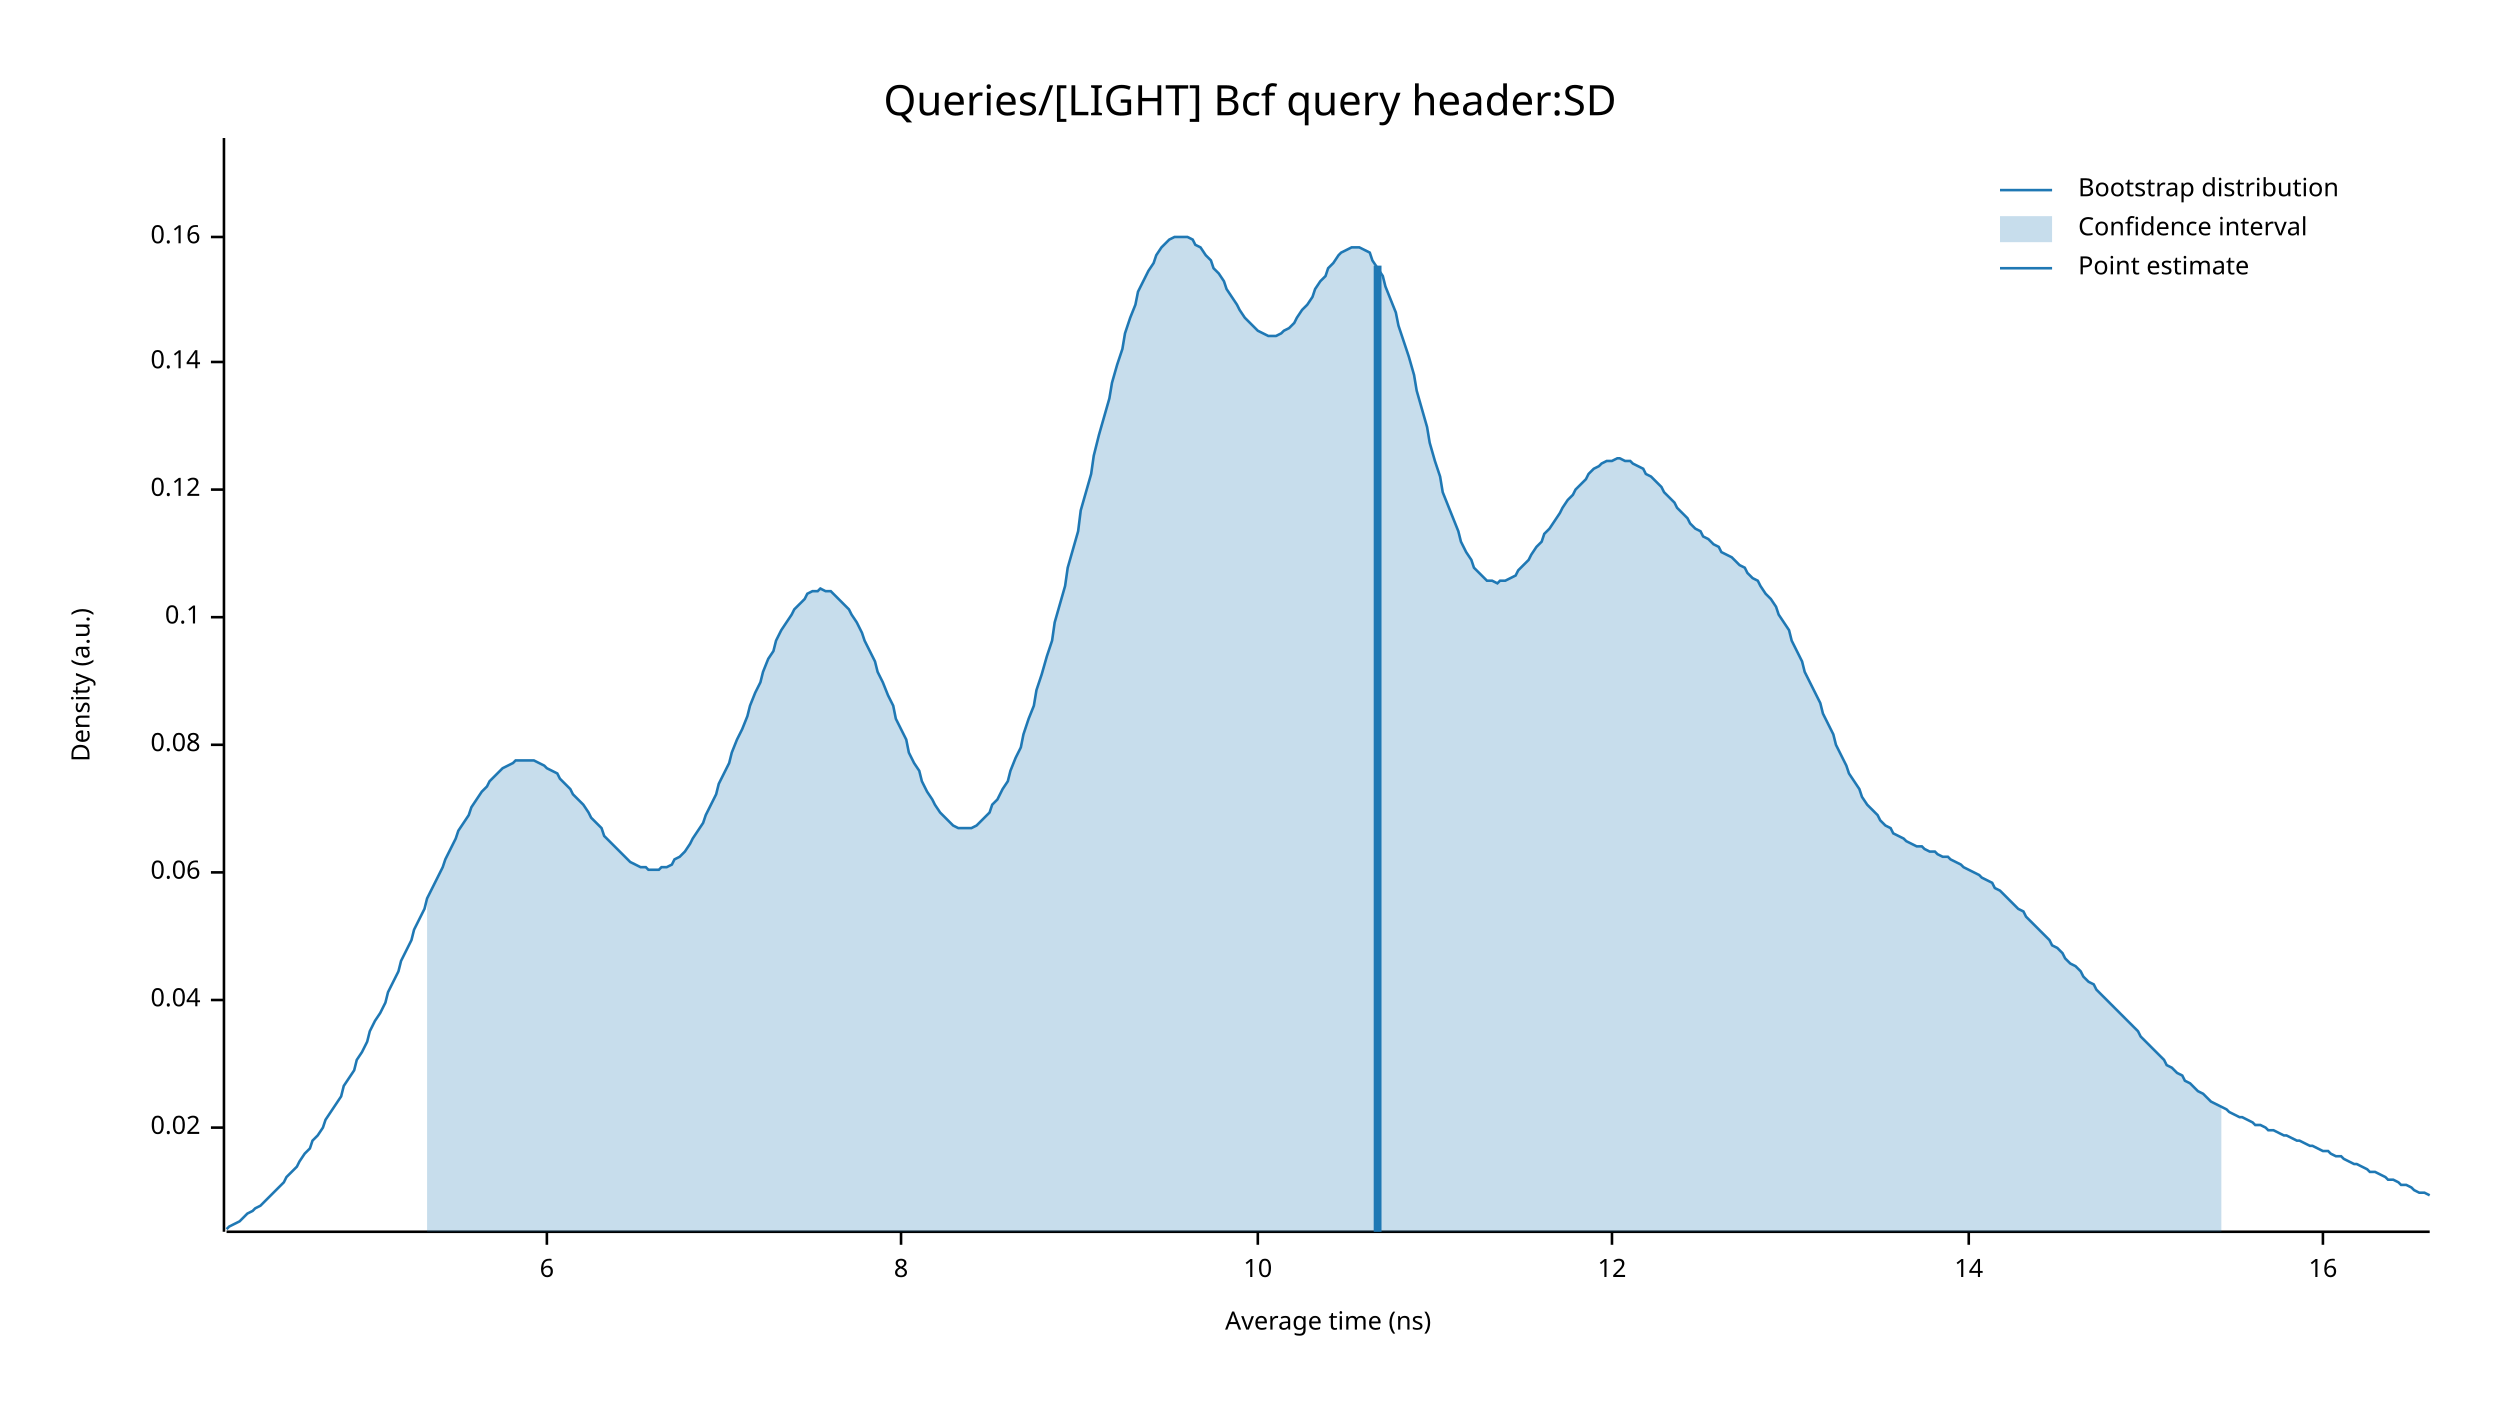
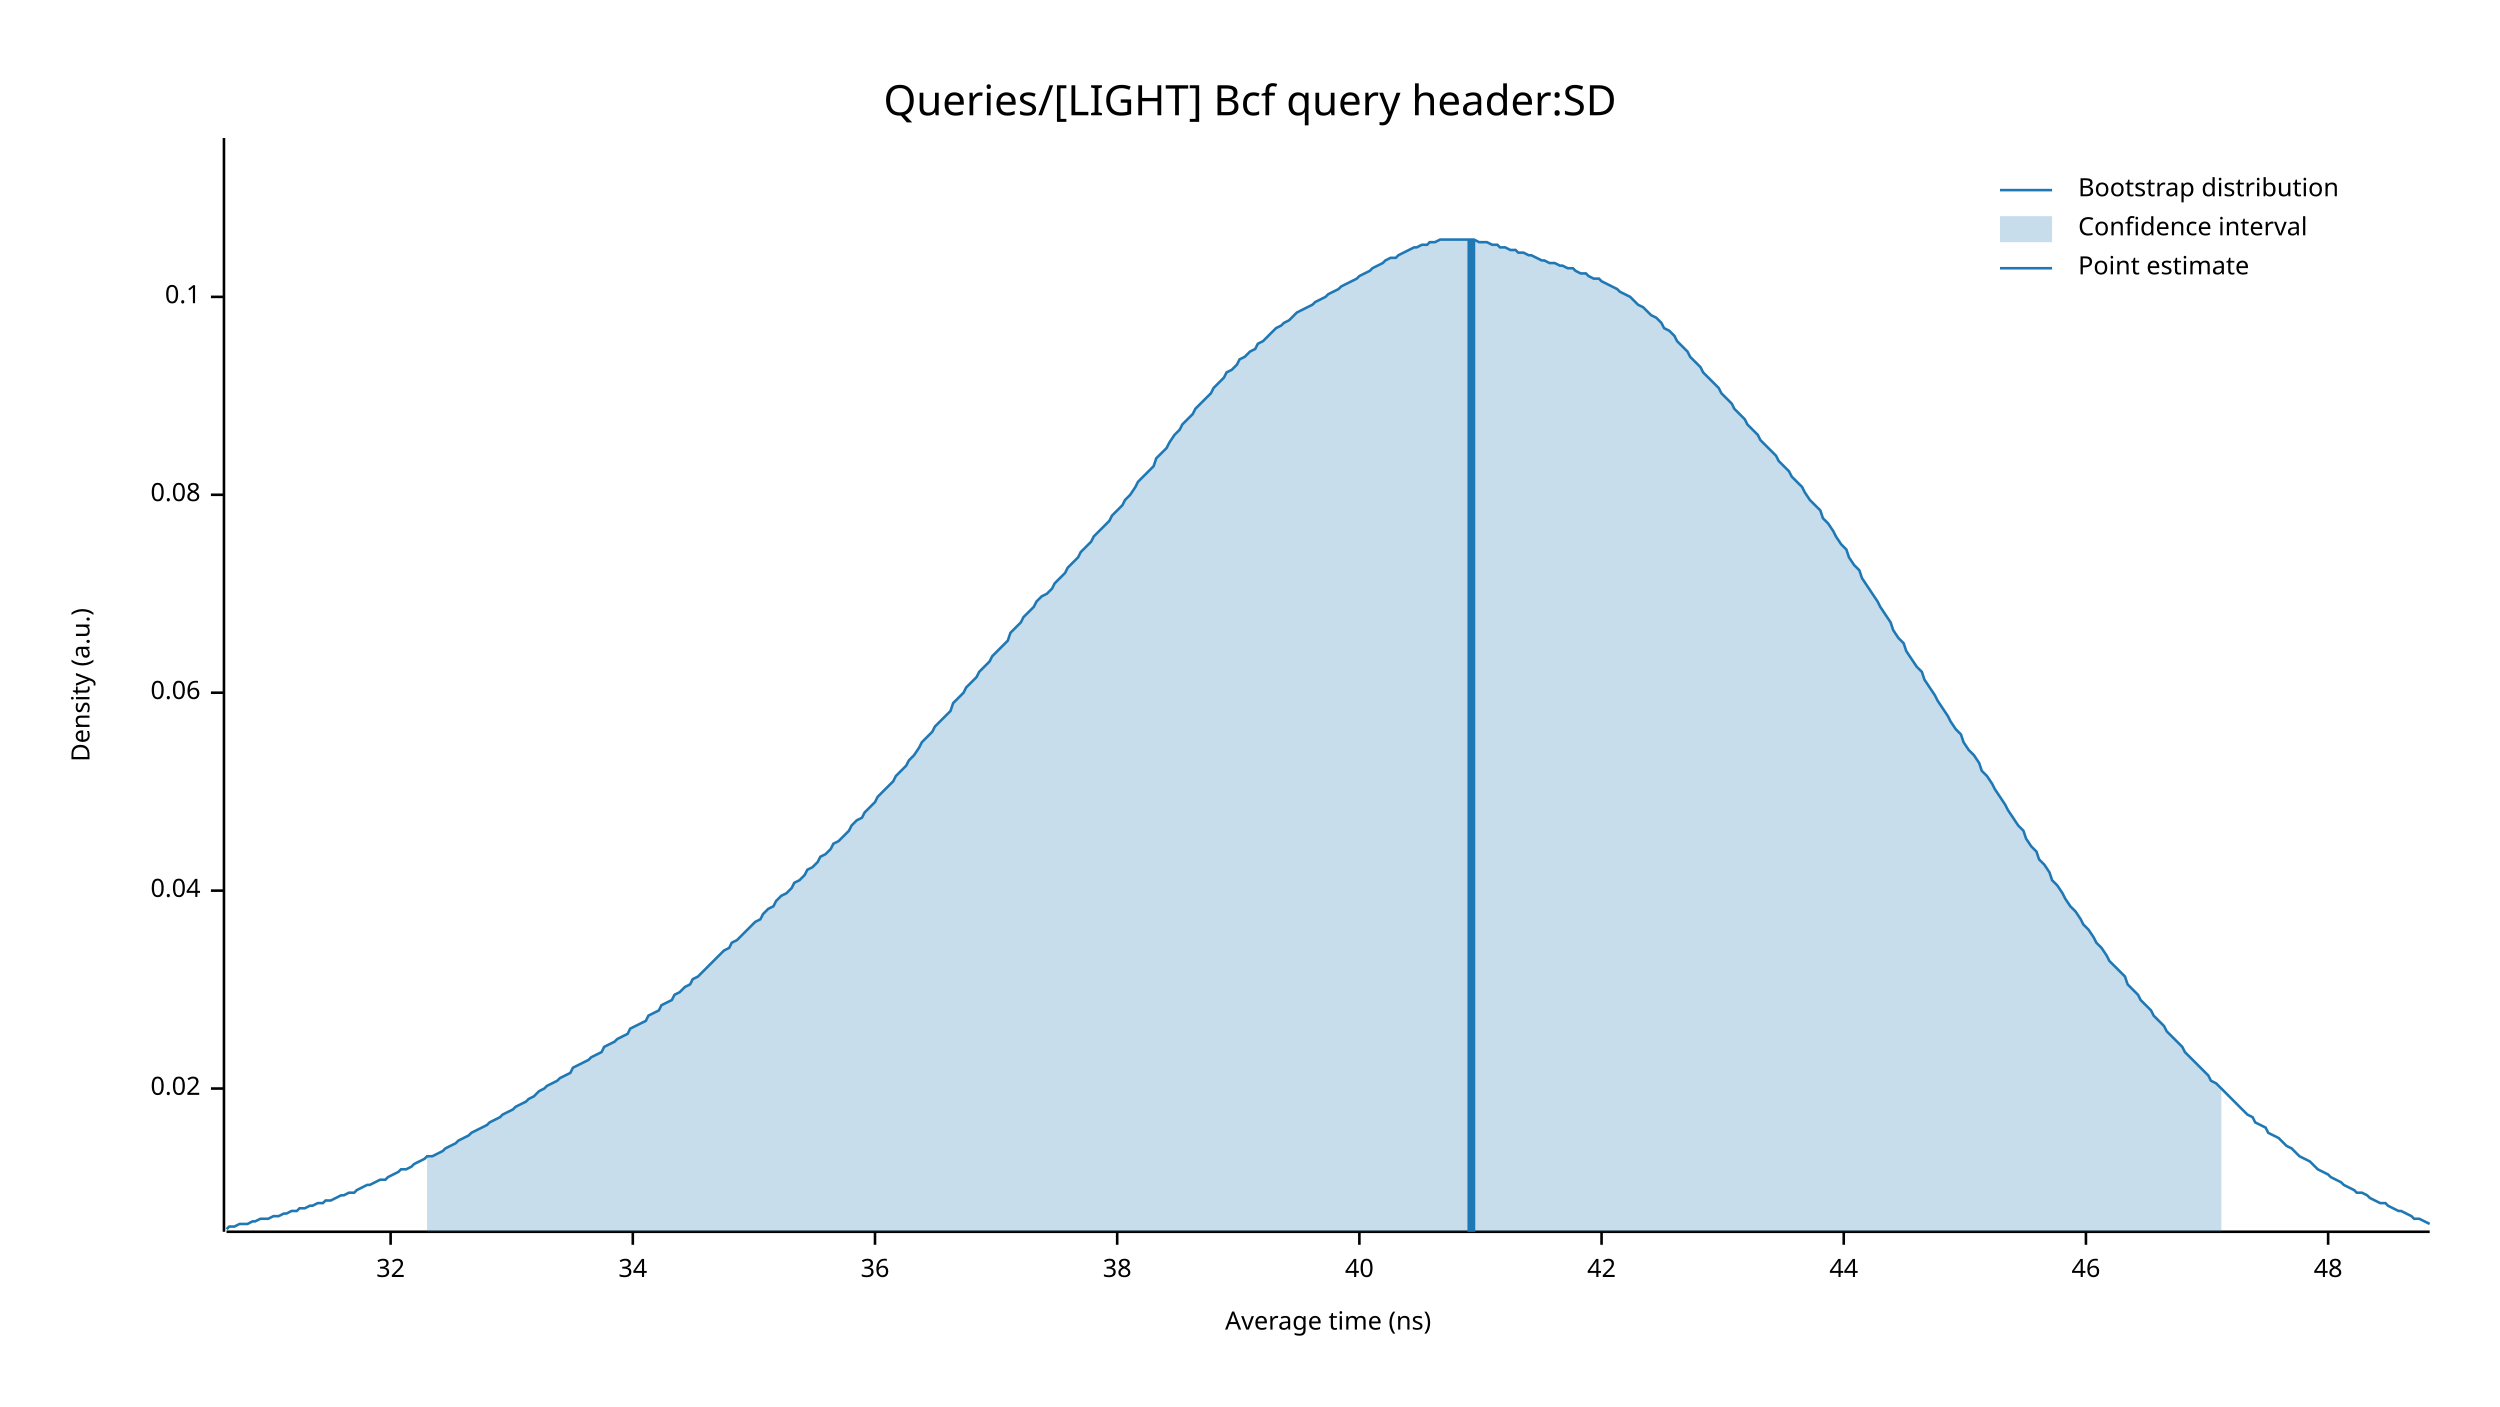
<svg xmlns="http://www.w3.org/2000/svg" width="960" height="540" viewBox="0 0 960 540">
  <text x="480" y="32" dy="0.76em" text-anchor="middle" font-family="sans-serif" font-size="16.129" opacity="1" fill="#000000">
Queries/[LIGHT] Bcf query header:SD
</text>
  <text x="27" y="263" dy="0.76em" text-anchor="middle" font-family="sans-serif" font-size="9.677" opacity="1" fill="#000000" transform="rotate(270, 27, 263)">
Density (a.u.)
</text>
  <text x="510" y="513" dy="-0.5ex" text-anchor="middle" font-family="sans-serif" font-size="9.677" opacity="1" fill="#000000">
Average time (ns)
</text>
  <polyline fill="none" opacity="1" stroke="#000000" stroke-width="1" points="86,53 86,473 " />
-   <text x="77" y="433" dy="0.5ex" text-anchor="end" font-family="sans-serif" font-size="9.677" opacity="1" fill="#000000">
+   <text x="77" y="418" dy="0.5ex" text-anchor="end" font-family="sans-serif" font-size="9.677" opacity="1" fill="#000000">
0.02
</text>
-   <polyline fill="none" opacity="1" stroke="#000000" stroke-width="1" points="81,433 86,433 " />
-   <text x="77" y="384" dy="0.5ex" text-anchor="end" font-family="sans-serif" font-size="9.677" opacity="1" fill="#000000">
+   <polyline fill="none" opacity="1" stroke="#000000" stroke-width="1" points="81,418 86,418 " />
+   <text x="77" y="342" dy="0.5ex" text-anchor="end" font-family="sans-serif" font-size="9.677" opacity="1" fill="#000000">
0.04
</text>
-   <polyline fill="none" opacity="1" stroke="#000000" stroke-width="1" points="81,384 86,384 " />
-   <text x="77" y="335" dy="0.5ex" text-anchor="end" font-family="sans-serif" font-size="9.677" opacity="1" fill="#000000">
+   <polyline fill="none" opacity="1" stroke="#000000" stroke-width="1" points="81,342 86,342 " />
+   <text x="77" y="266" dy="0.5ex" text-anchor="end" font-family="sans-serif" font-size="9.677" opacity="1" fill="#000000">
0.06
</text>
-   <polyline fill="none" opacity="1" stroke="#000000" stroke-width="1" points="81,335 86,335 " />
-   <text x="77" y="286" dy="0.5ex" text-anchor="end" font-family="sans-serif" font-size="9.677" opacity="1" fill="#000000">
+   <polyline fill="none" opacity="1" stroke="#000000" stroke-width="1" points="81,266 86,266 " />
+   <text x="77" y="190" dy="0.5ex" text-anchor="end" font-family="sans-serif" font-size="9.677" opacity="1" fill="#000000">
0.08
</text>
-   <polyline fill="none" opacity="1" stroke="#000000" stroke-width="1" points="81,286 86,286 " />
-   <text x="77" y="237" dy="0.5ex" text-anchor="end" font-family="sans-serif" font-size="9.677" opacity="1" fill="#000000">
+   <polyline fill="none" opacity="1" stroke="#000000" stroke-width="1" points="81,190 86,190 " />
+   <text x="77" y="114" dy="0.5ex" text-anchor="end" font-family="sans-serif" font-size="9.677" opacity="1" fill="#000000">
0.1
</text>
-   <polyline fill="none" opacity="1" stroke="#000000" stroke-width="1" points="81,237 86,237 " />
-   <text x="77" y="188" dy="0.5ex" text-anchor="end" font-family="sans-serif" font-size="9.677" opacity="1" fill="#000000">
- 0.12
+   <polyline fill="none" opacity="1" stroke="#000000" stroke-width="1" points="81,114 86,114 " />
+   <polyline fill="none" opacity="1" stroke="#000000" stroke-width="1" points="87,473 933,473 " />
+   <text x="150" y="483" dy="0.76em" text-anchor="middle" font-family="sans-serif" font-size="9.677" opacity="1" fill="#000000">
+ 32
</text>
-   <polyline fill="none" opacity="1" stroke="#000000" stroke-width="1" points="81,188 86,188 " />
-   <text x="77" y="139" dy="0.5ex" text-anchor="end" font-family="sans-serif" font-size="9.677" opacity="1" fill="#000000">
- 0.14
+   <polyline fill="none" opacity="1" stroke="#000000" stroke-width="1" points="150,473 150,478 " />
+   <text x="243" y="483" dy="0.76em" text-anchor="middle" font-family="sans-serif" font-size="9.677" opacity="1" fill="#000000">
+ 34
</text>
-   <polyline fill="none" opacity="1" stroke="#000000" stroke-width="1" points="81,139 86,139 " />
-   <text x="77" y="91" dy="0.5ex" text-anchor="end" font-family="sans-serif" font-size="9.677" opacity="1" fill="#000000">
- 0.16
+   <polyline fill="none" opacity="1" stroke="#000000" stroke-width="1" points="243,473 243,478 " />
+   <text x="336" y="483" dy="0.76em" text-anchor="middle" font-family="sans-serif" font-size="9.677" opacity="1" fill="#000000">
+ 36
</text>
-   <polyline fill="none" opacity="1" stroke="#000000" stroke-width="1" points="81,91 86,91 " />
-   <polyline fill="none" opacity="1" stroke="#000000" stroke-width="1" points="87,473 933,473 " />
-   <text x="210" y="483" dy="0.76em" text-anchor="middle" font-family="sans-serif" font-size="9.677" opacity="1" fill="#000000">
- 6
+   <polyline fill="none" opacity="1" stroke="#000000" stroke-width="1" points="336,473 336,478 " />
+   <text x="429" y="483" dy="0.76em" text-anchor="middle" font-family="sans-serif" font-size="9.677" opacity="1" fill="#000000">
+ 38
</text>
-   <polyline fill="none" opacity="1" stroke="#000000" stroke-width="1" points="210,473 210,478 " />
-   <text x="346" y="483" dy="0.76em" text-anchor="middle" font-family="sans-serif" font-size="9.677" opacity="1" fill="#000000">
- 8
+   <polyline fill="none" opacity="1" stroke="#000000" stroke-width="1" points="429,473 429,478 " />
+   <text x="522" y="483" dy="0.76em" text-anchor="middle" font-family="sans-serif" font-size="9.677" opacity="1" fill="#000000">
+ 40
</text>
-   <polyline fill="none" opacity="1" stroke="#000000" stroke-width="1" points="346,473 346,478 " />
-   <text x="483" y="483" dy="0.76em" text-anchor="middle" font-family="sans-serif" font-size="9.677" opacity="1" fill="#000000">
- 10
+   <polyline fill="none" opacity="1" stroke="#000000" stroke-width="1" points="522,473 522,478 " />
+   <text x="615" y="483" dy="0.76em" text-anchor="middle" font-family="sans-serif" font-size="9.677" opacity="1" fill="#000000">
+ 42
</text>
-   <polyline fill="none" opacity="1" stroke="#000000" stroke-width="1" points="483,473 483,478 " />
-   <text x="619" y="483" dy="0.76em" text-anchor="middle" font-family="sans-serif" font-size="9.677" opacity="1" fill="#000000">
- 12
+   <polyline fill="none" opacity="1" stroke="#000000" stroke-width="1" points="615,473 615,478 " />
+   <text x="708" y="483" dy="0.76em" text-anchor="middle" font-family="sans-serif" font-size="9.677" opacity="1" fill="#000000">
+ 44
</text>
-   <polyline fill="none" opacity="1" stroke="#000000" stroke-width="1" points="619,473 619,478 " />
-   <text x="756" y="483" dy="0.76em" text-anchor="middle" font-family="sans-serif" font-size="9.677" opacity="1" fill="#000000">
- 14
+   <polyline fill="none" opacity="1" stroke="#000000" stroke-width="1" points="708,473 708,478 " />
+   <text x="801" y="483" dy="0.76em" text-anchor="middle" font-family="sans-serif" font-size="9.677" opacity="1" fill="#000000">
+ 46
</text>
-   <polyline fill="none" opacity="1" stroke="#000000" stroke-width="1" points="756,473 756,478 " />
-   <text x="892" y="483" dy="0.76em" text-anchor="middle" font-family="sans-serif" font-size="9.677" opacity="1" fill="#000000">
- 16
+   <polyline fill="none" opacity="1" stroke="#000000" stroke-width="1" points="801,473 801,478 " />
+   <text x="894" y="483" dy="0.76em" text-anchor="middle" font-family="sans-serif" font-size="9.677" opacity="1" fill="#000000">
+ 48
</text>
-   <polyline fill="none" opacity="1" stroke="#000000" stroke-width="1" points="892,473 892,478 " />
-   <polyline fill="none" opacity="1" stroke="#1F78B4" stroke-width="1" points="87,472 88,471 90,470 92,469 93,468 95,466 97,465 98,464 100,463 102,461 103,460 105,458 107,456 109,454 110,452 112,450 114,448 115,446 117,443 119,441 120,438 122,436 124,433 125,430 127,427 129,424 131,421 132,417 134,414 136,411 137,407 139,404 141,400 142,396 144,392 146,389 148,385 149,381 151,377 153,373 154,369 156,365 158,361 159,357 161,353 163,349 164,345 166,341 168,337 170,333 171,330 173,326 175,322 176,319 178,316 180,313 181,310 183,307 185,304 187,302 188,300 190,298 192,296 193,295 195,294 197,293 198,292 200,292 202,292 203,292 205,292 207,293 209,294 210,295 212,296 214,297 215,299 217,301 219,303 220,305 222,307 224,309 226,312 227,314 229,316 231,318 232,321 234,323 236,325 237,326 239,328 241,330 242,331 244,332 246,333 248,333 249,334 251,334 253,334 254,333 256,333 258,332 259,330 261,329 263,327 265,324 266,322 268,319 270,316 271,313 273,309 275,305 276,301 278,297 280,293 281,289 283,284 285,280 287,275 288,271 290,266 292,262 293,258 295,253 297,250 298,246 300,242 302,239 304,236 305,234 307,232 309,230 310,228 312,227 314,227 315,226 317,227 319,227 320,228 322,230 324,232 326,234 327,236 329,239 331,243 332,246 334,250 336,254 337,258 339,262 341,267 343,271 344,276 346,280 348,284 349,289 351,293 353,296 354,300 356,304 358,307 359,309 361,312 363,314 365,316 366,317 368,318 370,318 371,318 373,318 375,317 376,316 378,314 380,312 381,309 383,307 385,303 387,300 388,296 390,291 392,287 393,282 395,276 397,271 398,265 400,259 402,252 404,246 405,239 407,232 409,225 410,218 412,211 414,204 415,196 417,189 419,182 420,175 422,167 424,160 426,153 427,147 429,140 431,134 432,128 434,122 436,117 437,112 439,108 441,104 443,101 444,98 446,95 448,93 449,92 451,91 453,91 454,91 456,91 458,92 459,94 461,95 463,98 465,100 466,103 468,105 470,108 471,111 473,114 475,117 476,119 478,122 480,124 482,126 483,127 485,128 487,129 488,129 490,129 492,128 493,127 495,126 497,124 498,122 500,119 502,117 504,114 505,111 507,108 509,106 510,103 512,101 514,98 515,97 517,96 519,95 521,95 522,95 524,96 526,97 527,100 529,103 531,106 532,110 534,115 536,120 537,125 539,131 541,137 543,144 544,150 546,157 548,164 549,170 551,177 553,183 554,189 556,194 558,199 560,204 561,208 563,212 565,215 566,218 568,220 570,222 571,223 573,223 575,224 576,223 578,223 580,222 582,221 583,219 585,217 587,215 588,213 590,210 592,208 593,205 595,203 597,200 599,197 600,195 602,192 604,190 605,188 607,186 609,184 610,182 612,180 614,179 615,178 617,177 619,177 621,176 622,176 624,177 626,177 627,178 629,179 631,180 632,182 634,183 636,185 638,187 639,189 641,191 643,193 644,195 646,197 648,199 649,201 651,203 653,204 654,206 656,207 658,209 660,210 661,212 663,213 665,214 666,215 668,217 670,218 671,220 673,222 675,223 676,225 678,228 680,230 682,233 683,236 685,239 687,242 688,246 690,250 692,254 693,258 695,262 697,266 699,270 700,274 702,278 704,282 705,286 707,290 709,294 710,297 712,300 714,303 715,306 717,309 719,311 721,313 722,315 724,317 726,318 727,320 729,321 731,322 732,323 734,324 736,325 738,325 739,326 741,327 743,327 744,328 746,329 748,329 749,330 751,331 753,332 754,333 756,334 758,335 760,336 761,337 763,338 765,339 766,341 768,342 770,344 771,345 773,347 775,349 777,350 778,352 780,354 782,356 783,357 785,359 787,361 788,363 790,364 792,366 793,368 795,370 797,371 799,373 800,375 802,377 804,378 805,380 807,382 809,384 810,385 812,387 814,389 816,391 817,392 819,394 821,396 822,398 824,400 826,402 827,403 829,405 831,407 832,409 834,410 836,412 838,413 839,415 841,416 843,418 844,419 846,420 848,422 849,423 851,424 853,425 855,426 856,427 858,428 860,429 861,429 863,430 865,431 866,432 868,432 870,433 871,434 873,434 875,435 877,436 878,436 880,437 882,438 883,438 885,439 887,440 888,440 890,441 892,442 894,442 895,443 897,444 899,444 900,445 902,446 904,447 905,447 907,448 909,449 910,450 912,450 914,451 916,452 917,453 919,453 921,454 922,455 924,455 926,456 927,457 929,458 931,458 933,459 " />
-   <polygon opacity="0.25" fill="#1F78B4" points="164,345 166,341 168,337 170,333 171,330 173,326 175,322 176,319 178,316 180,313 181,310 183,307 185,304 187,302 188,300 190,298 192,296 193,295 195,294 197,293 198,292 200,292 202,292 203,292 205,292 207,293 209,294 210,295 212,296 214,297 215,299 217,301 219,303 220,305 222,307 224,309 226,312 227,314 229,316 231,318 232,321 234,323 236,325 237,326 239,328 241,330 242,331 244,332 246,333 248,333 249,334 251,334 253,334 254,333 256,333 258,332 259,330 261,329 263,327 265,324 266,322 268,319 270,316 271,313 273,309 275,305 276,301 278,297 280,293 281,289 283,284 285,280 287,275 288,271 290,266 292,262 293,258 295,253 297,250 298,246 300,242 302,239 304,236 305,234 307,232 309,230 310,228 312,227 314,227 315,226 317,227 319,227 320,228 322,230 324,232 326,234 327,236 329,239 331,243 332,246 334,250 336,254 337,258 339,262 341,267 343,271 344,276 346,280 348,284 349,289 351,293 353,296 354,300 356,304 358,307 359,309 361,312 363,314 365,316 366,317 368,318 370,318 371,318 373,318 375,317 376,316 378,314 380,312 381,309 383,307 385,303 387,300 388,296 390,291 392,287 393,282 395,276 397,271 398,265 400,259 402,252 404,246 405,239 407,232 409,225 410,218 412,211 414,204 415,196 417,189 419,182 420,175 422,167 424,160 426,153 427,147 429,140 431,134 432,128 434,122 436,117 437,112 439,108 441,104 443,101 444,98 446,95 448,93 449,92 451,91 453,91 454,91 456,91 458,92 459,94 461,95 463,98 465,100 466,103 468,105 470,108 471,111 473,114 475,117 476,119 478,122 480,124 482,126 483,127 485,128 487,129 488,129 490,129 492,128 493,127 495,126 497,124 498,122 500,119 502,117 504,114 505,111 507,108 509,106 510,103 512,101 514,98 515,97 517,96 519,95 521,95 522,95 524,96 526,97 527,100 529,103 531,106 532,110 534,115 536,120 537,125 539,131 541,137 543,144 544,150 546,157 548,164 549,170 551,177 553,183 554,189 556,194 558,199 560,204 561,208 563,212 565,215 566,218 568,220 570,222 571,223 573,223 575,224 576,223 578,223 580,222 582,221 583,219 585,217 587,215 588,213 590,210 592,208 593,205 595,203 597,200 599,197 600,195 602,192 604,190 605,188 607,186 609,184 610,182 612,180 614,179 615,178 617,177 619,177 621,176 622,176 624,177 626,177 627,178 629,179 631,180 632,182 634,183 636,185 638,187 639,189 641,191 643,193 644,195 646,197 648,199 649,201 651,203 653,204 654,206 656,207 658,209 660,210 661,212 663,213 665,214 666,215 668,217 670,218 671,220 673,222 675,223 676,225 678,228 680,230 682,233 683,236 685,239 687,242 688,246 690,250 692,254 693,258 695,262 697,266 699,270 700,274 702,278 704,282 705,286 707,290 709,294 710,297 712,300 714,303 715,306 717,309 719,311 721,313 722,315 724,317 726,318 727,320 729,321 731,322 732,323 734,324 736,325 738,325 739,326 741,327 743,327 744,328 746,329 748,329 749,330 751,331 753,332 754,333 756,334 758,335 760,336 761,337 763,338 765,339 766,341 768,342 770,344 771,345 773,347 775,349 777,350 778,352 780,354 782,356 783,357 785,359 787,361 788,363 790,364 792,366 793,368 795,370 797,371 799,373 800,375 802,377 804,378 805,380 807,382 809,384 810,385 812,387 814,389 816,391 817,392 819,394 821,396 822,398 824,400 826,402 827,403 829,405 831,407 832,409 834,410 836,412 838,413 839,415 841,416 843,418 844,419 846,420 848,422 849,423 851,424 853,425 853,473 164,473 " />
-   <polyline fill="none" opacity="1" stroke="#1F78B4" stroke-width="3" points="529,473 529,102 " />
+   <polyline fill="none" opacity="1" stroke="#000000" stroke-width="1" points="894,473 894,478 " />
+   <polyline fill="none" opacity="1" stroke="#1F78B4" stroke-width="1" points="87,472 88,471 90,471 92,470 93,470 95,470 97,469 98,469 100,468 102,468 103,468 105,467 107,467 109,466 110,466 112,465 114,465 115,464 117,464 119,463 120,463 122,462 124,462 125,461 127,461 129,460 131,459 132,459 134,458 136,458 137,457 139,456 141,455 142,455 144,454 146,453 148,453 149,452 151,451 153,450 154,449 156,449 158,448 159,447 161,446 163,445 164,444 166,444 168,443 170,442 171,441 173,440 175,439 176,438 178,437 180,436 181,435 183,434 185,433 187,432 188,431 190,430 192,429 193,428 195,427 197,426 198,425 200,424 202,423 203,422 205,421 207,419 209,418 210,417 212,416 214,415 215,414 217,413 219,412 220,410 222,409 224,408 226,407 227,406 229,405 231,404 232,402 234,401 236,400 237,399 239,398 241,397 242,395 244,394 246,393 248,392 249,390 251,389 253,388 254,386 256,385 258,384 259,382 261,381 263,379 265,378 266,376 268,375 270,373 271,372 273,370 275,368 276,367 278,365 280,364 281,362 283,361 285,359 287,357 288,356 290,354 292,353 293,351 295,349 297,348 298,346 300,344 302,343 304,341 305,339 307,338 309,336 310,334 312,333 314,331 315,329 317,328 319,326 320,324 322,323 324,321 326,319 327,317 329,315 331,314 332,312 334,310 336,308 337,306 339,304 341,302 343,300 344,298 346,296 348,294 349,292 351,290 353,287 354,285 356,283 358,281 359,279 361,277 363,275 365,273 366,270 368,268 370,266 371,264 373,262 375,260 376,258 378,256 380,254 381,252 383,250 385,248 387,246 388,243 390,241 392,239 393,237 395,235 397,233 398,231 400,229 402,228 404,226 405,224 407,222 409,220 410,218 412,216 414,214 415,212 417,210 419,208 420,206 422,204 424,202 426,200 427,198 429,196 431,194 432,192 434,190 436,187 437,185 439,183 441,181 443,179 444,176 446,174 448,172 449,170 451,167 453,165 454,163 456,161 458,159 459,157 461,155 463,153 465,151 466,149 468,147 470,145 471,143 473,142 475,140 476,138 478,137 480,135 482,134 483,132 485,131 487,129 488,128 490,126 492,125 493,124 495,123 497,121 498,120 500,119 502,118 504,117 505,116 507,115 509,114 510,113 512,112 514,111 515,110 517,109 519,108 521,107 522,106 524,105 526,104 527,103 529,102 531,101 532,100 534,99 536,99 537,98 539,97 541,96 543,95 544,95 546,94 548,94 549,93 551,93 553,92 554,92 556,92 558,92 560,92 561,92 563,92 565,92 566,92 568,93 570,93 571,93 573,94 575,94 576,95 578,95 580,96 582,96 583,97 585,97 587,98 588,98 590,99 592,100 593,100 595,101 597,101 599,102 600,102 602,103 604,103 605,104 607,105 609,105 610,106 612,107 614,107 615,108 617,109 619,110 621,111 622,112 624,113 626,114 627,115 629,117 631,118 632,119 634,121 636,122 638,124 639,126 641,127 643,129 644,131 646,133 648,135 649,137 651,139 653,141 654,143 656,145 658,147 660,149 661,151 663,153 665,155 666,157 668,159 670,161 671,163 673,165 675,167 676,169 678,171 680,173 682,175 683,177 685,179 687,181 688,183 690,185 692,187 693,189 695,192 697,194 699,196 700,199 702,201 704,204 705,206 707,209 709,211 710,214 712,217 714,219 715,222 717,225 719,228 721,231 722,233 724,236 726,239 727,242 729,245 731,247 732,250 734,253 736,256 738,258 739,261 741,264 743,267 744,269 746,272 748,275 749,277 751,280 753,282 754,285 756,288 758,290 760,293 761,296 763,298 765,301 766,303 768,306 770,309 771,311 773,314 775,317 777,319 778,322 780,325 782,327 783,330 785,332 787,335 788,338 790,340 792,343 793,345 795,348 797,350 799,353 800,355 802,357 804,360 805,362 807,364 809,367 810,369 812,371 814,373 816,375 817,378 819,380 821,382 822,384 824,386 826,388 827,390 829,392 831,394 832,396 834,398 836,400 838,402 839,404 841,406 843,408 844,409 846,411 848,413 849,415 851,416 853,418 855,420 856,421 858,423 860,425 861,426 863,428 865,429 866,431 868,432 870,433 871,435 873,436 875,437 877,439 878,440 880,441 882,443 883,444 885,445 887,446 888,447 890,449 892,450 894,451 895,452 897,453 899,454 900,455 902,456 904,457 905,458 907,458 909,459 910,460 912,461 914,462 916,462 917,463 919,464 921,465 922,465 924,466 926,467 927,468 929,468 931,469 933,470 " />
+   <polygon opacity="0.25" fill="#1F78B4" points="164,444 166,444 168,443 170,442 171,441 173,440 175,439 176,438 178,437 180,436 181,435 183,434 185,433 187,432 188,431 190,430 192,429 193,428 195,427 197,426 198,425 200,424 202,423 203,422 205,421 207,419 209,418 210,417 212,416 214,415 215,414 217,413 219,412 220,410 222,409 224,408 226,407 227,406 229,405 231,404 232,402 234,401 236,400 237,399 239,398 241,397 242,395 244,394 246,393 248,392 249,390 251,389 253,388 254,386 256,385 258,384 259,382 261,381 263,379 265,378 266,376 268,375 270,373 271,372 273,370 275,368 276,367 278,365 280,364 281,362 283,361 285,359 287,357 288,356 290,354 292,353 293,351 295,349 297,348 298,346 300,344 302,343 304,341 305,339 307,338 309,336 310,334 312,333 314,331 315,329 317,328 319,326 320,324 322,323 324,321 326,319 327,317 329,315 331,314 332,312 334,310 336,308 337,306 339,304 341,302 343,300 344,298 346,296 348,294 349,292 351,290 353,287 354,285 356,283 358,281 359,279 361,277 363,275 365,273 366,270 368,268 370,266 371,264 373,262 375,260 376,258 378,256 380,254 381,252 383,250 385,248 387,246 388,243 390,241 392,239 393,237 395,235 397,233 398,231 400,229 402,228 404,226 405,224 407,222 409,220 410,218 412,216 414,214 415,212 417,210 419,208 420,206 422,204 424,202 426,200 427,198 429,196 431,194 432,192 434,190 436,187 437,185 439,183 441,181 443,179 444,176 446,174 448,172 449,170 451,167 453,165 454,163 456,161 458,159 459,157 461,155 463,153 465,151 466,149 468,147 470,145 471,143 473,142 475,140 476,138 478,137 480,135 482,134 483,132 485,131 487,129 488,128 490,126 492,125 493,124 495,123 497,121 498,120 500,119 502,118 504,117 505,116 507,115 509,114 510,113 512,112 514,111 515,110 517,109 519,108 521,107 522,106 524,105 526,104 527,103 529,102 531,101 532,100 534,99 536,99 537,98 539,97 541,96 543,95 544,95 546,94 548,94 549,93 551,93 553,92 554,92 556,92 558,92 560,92 561,92 563,92 565,92 566,92 568,93 570,93 571,93 573,94 575,94 576,95 578,95 580,96 582,96 583,97 585,97 587,98 588,98 590,99 592,100 593,100 595,101 597,101 599,102 600,102 602,103 604,103 605,104 607,105 609,105 610,106 612,107 614,107 615,108 617,109 619,110 621,111 622,112 624,113 626,114 627,115 629,117 631,118 632,119 634,121 636,122 638,124 639,126 641,127 643,129 644,131 646,133 648,135 649,137 651,139 653,141 654,143 656,145 658,147 660,149 661,151 663,153 665,155 666,157 668,159 670,161 671,163 673,165 675,167 676,169 678,171 680,173 682,175 683,177 685,179 687,181 688,183 690,185 692,187 693,189 695,192 697,194 699,196 700,199 702,201 704,204 705,206 707,209 709,211 710,214 712,217 714,219 715,222 717,225 719,228 721,231 722,233 724,236 726,239 727,242 729,245 731,247 732,250 734,253 736,256 738,258 739,261 741,264 743,267 744,269 746,272 748,275 749,277 751,280 753,282 754,285 756,288 758,290 760,293 761,296 763,298 765,301 766,303 768,306 770,309 771,311 773,314 775,317 777,319 778,322 780,325 782,327 783,330 785,332 787,335 788,338 790,340 792,343 793,345 795,348 797,350 799,353 800,355 802,357 804,360 805,362 807,364 809,367 810,369 812,371 814,373 816,375 817,378 819,380 821,382 822,384 824,386 826,388 827,390 829,392 831,394 832,396 834,398 836,400 838,402 839,404 841,406 843,408 844,409 846,411 848,413 849,415 851,416 853,418 853,473 164,473 " />
+   <polyline fill="none" opacity="1" stroke="#1F78B4" stroke-width="3" points="565,473 565,92 " />
  <text x="798" y="68" dy="0.76em" text-anchor="start" font-family="sans-serif" font-size="9.677" opacity="1" fill="#000000">
Bootstrap distribution
</text>
  <text x="798" y="83" dy="0.76em" text-anchor="start" font-family="sans-serif" font-size="9.677" opacity="1" fill="#000000">
Confidence interval
</text>
  <text x="798" y="98" dy="0.76em" text-anchor="start" font-family="sans-serif" font-size="9.677" opacity="1" fill="#000000">
Point estimate
</text>
  <polyline fill="none" opacity="1" stroke="#1F78B4" stroke-width="1" points="768,73 788,73 " />
  <rect x="768" y="83" width="20" height="10" opacity="0.25" fill="#1F78B4" stroke="none" />
  <polyline fill="none" opacity="1" stroke="#1F78B4" stroke-width="1" points="768,103 788,103 " />
</svg>
